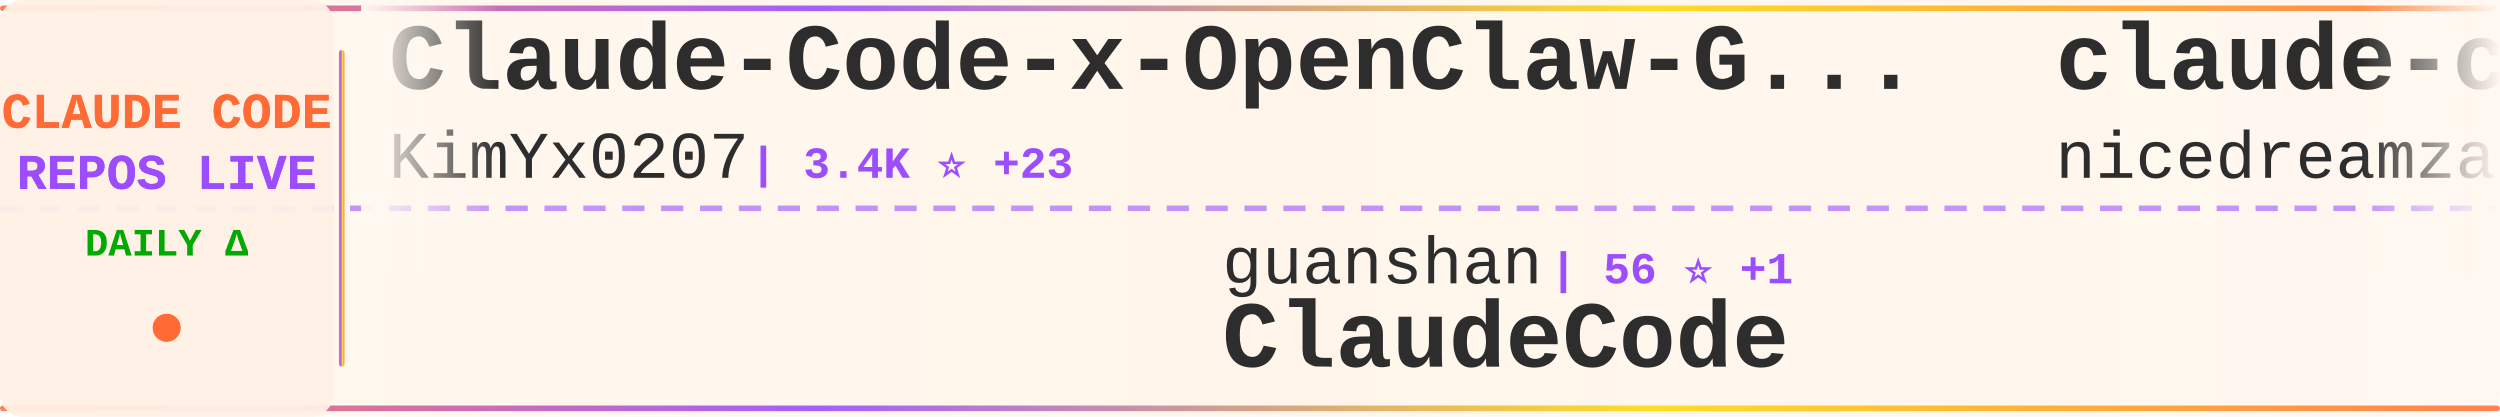
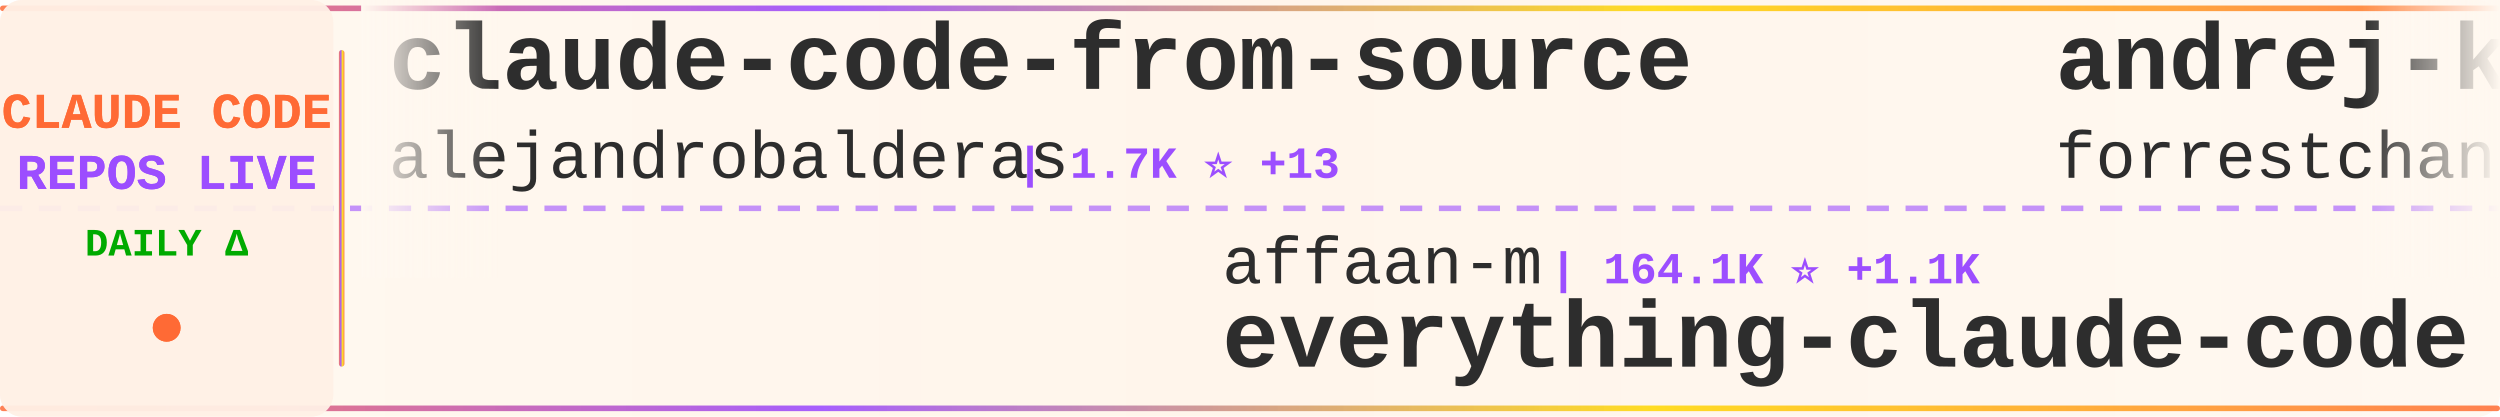
<svg xmlns="http://www.w3.org/2000/svg" width="900" height="150">
  <defs>
    <linearGradient id="tickerBg" x1="0%" y1="0%" x2="100%" y2="0%">
      <stop offset="0%" style="stop-color:#fff8f0;stop-opacity:0.98" />
      <stop offset="50%" style="stop-color:#fff5eb;stop-opacity:1" />
      <stop offset="100%" style="stop-color:#fff8f0;stop-opacity:0.98" />
    </linearGradient>
    <linearGradient id="borderGrad" x1="0%" y1="0%" x2="100%" y2="0%">
      <stop offset="0%" style="stop-color:#FF6B35;stop-opacity:0.85">
        <animate attributeName="stop-opacity" values="0.85;1;0.85" dur="2s" repeatCount="indefinite" />
      </stop>
      <stop offset="33%" style="stop-color:#9C4EFF;stop-opacity:0.9">
        <animate attributeName="stop-opacity" values="0.9;1;0.9" dur="2.2s" repeatCount="indefinite" />
      </stop>
      <stop offset="66%" style="stop-color:#FFD700;stop-opacity:0.85">
        <animate attributeName="stop-opacity" values="0.85;1;0.85" dur="1.8s" repeatCount="indefinite" />
      </stop>
      <stop offset="100%" style="stop-color:#FF6B35;stop-opacity:0.85">
        <animate attributeName="stop-opacity" values="0.85;1;0.85" dur="2s" repeatCount="indefinite" />
      </stop>
    </linearGradient>
    <filter id="textGlow">
      <feGaussianBlur stdDeviation="0.15" result="coloredBlur" />
      <feMerge>
        <feMergeNode in="coloredBlur" />
        <feMergeNode in="SourceGraphic" />
      </feMerge>
    </filter>
    <filter id="metricGlow">
      <feGaussianBlur stdDeviation="0.2" result="coloredBlur" />
      <feMerge>
        <feMergeNode in="coloredBlur" />
        <feMergeNode in="SourceGraphic" />
      </feMerge>
    </filter>
    <linearGradient id="leftFade" x1="0%" y1="0%" x2="100%" y2="0%">
      <stop offset="0%" style="stop-color:#fff8f0;stop-opacity:1" />
      <stop offset="100%" style="stop-color:#fff8f0;stop-opacity:0" />
    </linearGradient>
    <linearGradient id="rightFade" x1="0%" y1="0%" x2="100%" y2="0%">
      <stop offset="0%" style="stop-color:#fff8f0;stop-opacity:0" />
      <stop offset="100%" style="stop-color:#fff8f0;stop-opacity:1" />
    </linearGradient>
  </defs>
  <rect width="900" height="150" fill="url(#tickerBg)" rx="8" />
  <rect x="0" y="2" width="900" height="2" fill="url(#borderGrad)" rx="1" />
  <rect x="0" y="146" width="900" height="2" fill="url(#borderGrad)" rx="1" />
  <line x1="0" y1="75" x2="900" y2="75" stroke="#9C4EFF" stroke-width="2" stroke-dasharray="8 6" opacity="0.6" />
  <rect x="0" y="0" width="120" height="150" fill="#fff0e6" opacity="0.95" rx="8" />
  <text x="60" y="46" font-family="'Courier New', monospace" font-size="18" font-weight="bold" fill="#FF6B35" text-anchor="middle" filter="url(#textGlow)">
    CLAUDE CODE
  </text>
  <text x="60" y="68" font-family="'Courier New', monospace" font-size="18" font-weight="bold" fill="#9C4EFF" text-anchor="middle" filter="url(#textGlow)">
    REPOS LIVE
  </text>
  <text x="60" y="92" font-family="'Courier New', monospace" font-size="14" font-weight="bold" fill="#00aa00" text-anchor="middle">
    DAILY Δ
  </text>
  <circle cx="60" cy="118" r="5" fill="#FF6B35" filter="url(#metricGlow)">
    <animate attributeName="r" values="4;6;4" dur="1.5s" repeatCount="indefinite" />
    <animate attributeName="opacity" values="0.6;1;0.6" dur="1.5s" repeatCount="indefinite" />
  </circle>
  <rect x="122" y="18" width="2" height="114" fill="url(#borderGrad)" rx="1" />
  <clipPath id="tickerClip">
    <rect x="130" y="0" width="770" height="150" />
  </clipPath>
  <g clip-path="url(#tickerClip)">
    <g id="tickerItems">
      <animateTransform attributeName="transform" attributeType="XML" type="translate" from="0 0" to="-3000 0" dur="54s" repeatCount="indefinite" />
      <g transform="translate(0, 0)">
-         <text x="140" y="32" font-family="'Courier New', monospace" font-size="34" font-weight="bold" fill="#2d2d2d">Claude-Code-x-OpenClaw-G...</text>
-         <text x="140" y="64" font-family="'Courier New', monospace" font-size="24" font-weight="normal" fill="#2d2d2d" opacity="1.0">KimYx0207</text>
-         <text x="270" y="64" font-family="'Courier New', monospace" font-size="16" font-weight="bold" fill="#9C4EFF"> | 3.4K ⭐ +23</text>
+         <text x="140" y="32" font-family="'Courier New', monospace" font-size="34" font-weight="bold" fill="#2d2d2d">claude-code-from-source</text>
+         <text x="140" y="64" font-family="'Courier New', monospace" font-size="24" font-weight="normal" fill="#2d2d2d" opacity="1.0">alejandrobalderas</text>
+         <text x="366" y="64" font-family="'Courier New', monospace" font-size="16" font-weight="bold" fill="#9C4EFF"> | 1.7K ⭐ +13</text>
      </g>
      <g transform="translate(300, 0)">
-         <text x="140" y="102" font-family="'Courier New', monospace" font-size="24" font-weight="normal" fill="#2d2d2d" opacity="1.0">guanshan</text>
-         <text x="258" y="102" font-family="'Courier New', monospace" font-size="16" font-weight="bold" fill="#9C4EFF"> | 56 ⭐ +1</text>
-         <text x="140" y="132" font-family="'Courier New', monospace" font-size="34" font-weight="bold" fill="#2d2d2d">ClaudeCode</text>
+         <text x="140" y="102" font-family="'Courier New', monospace" font-size="24" font-weight="normal" fill="#2d2d2d" opacity="1.0">affaan-m</text>
+         <text x="258" y="102" font-family="'Courier New', monospace" font-size="16" font-weight="bold" fill="#9C4EFF"> | 164.1K ⭐ +1.1K</text>
+         <text x="140" y="132" font-family="'Courier New', monospace" font-size="34" font-weight="bold" fill="#2d2d2d">everything-claude-code</text>
      </g>
      <g transform="translate(600, 0)">
-         <text x="140" y="32" font-family="'Courier New', monospace" font-size="34" font-weight="bold" fill="#2d2d2d">claude-code-local</text>
-         <text x="140" y="64" font-family="'Courier New', monospace" font-size="24" font-weight="normal" fill="#2d2d2d" opacity="1.0">nicedreamzapp</text>
-         <text x="318" y="64" font-family="'Courier New', monospace" font-size="16" font-weight="bold" fill="#9C4EFF"> | 2.0K ⭐ +203</text>
+         <text x="140" y="32" font-family="'Courier New', monospace" font-size="34" font-weight="bold" fill="#2d2d2d">andrej-karpathy-skills</text>
+         <text x="140" y="64" font-family="'Courier New', monospace" font-size="24" font-weight="normal" fill="#2d2d2d" opacity="1.0">forrestchang</text>
+         <text x="306" y="64" font-family="'Courier New', monospace" font-size="16" font-weight="bold" fill="#9C4EFF"> | 75.6K ⭐ +4.2K</text>
      </g>
      <g transform="translate(900, 0)">
-         <text x="140" y="102" font-family="'Courier New', monospace" font-size="24" font-weight="normal" fill="#2d2d2d" opacity="1.0">anthropics</text>
-         <text x="282" y="102" font-family="'Courier New', monospace" font-size="16" font-weight="bold" fill="#9C4EFF"> | 7.2K ⭐ +29</text>
-         <text x="140" y="132" font-family="'Courier New', monospace" font-size="34" font-weight="bold" fill="#2d2d2d">claude-code-action</text>
+         <text x="140" y="102" font-family="'Courier New', monospace" font-size="24" font-weight="normal" fill="#2d2d2d" opacity="1.0">alirezarezvani</text>
+         <text x="330" y="102" font-family="'Courier New', monospace" font-size="16" font-weight="bold" fill="#9C4EFF"> | 12.3K ⭐ +136</text>
+         <text x="140" y="132" font-family="'Courier New', monospace" font-size="34" font-weight="bold" fill="#2d2d2d">claude-skills</text>
      </g>
      <g transform="translate(1200, 0)">
-         <text x="140" y="32" font-family="'Courier New', monospace" font-size="34" font-weight="bold" fill="#2d2d2d">claude-task-master</text>
-         <text x="140" y="64" font-family="'Courier New', monospace" font-size="24" font-weight="normal" fill="#2d2d2d" opacity="1.0">eyaltoledano</text>
-         <text x="306" y="64" font-family="'Courier New', monospace" font-size="16" font-weight="bold" fill="#9C4EFF"> | 26.7K ⭐ +72</text>
+         <text x="140" y="32" font-family="'Courier New', monospace" font-size="34" font-weight="bold" fill="#2d2d2d">claude-code-action</text>
+         <text x="140" y="64" font-family="'Courier New', monospace" font-size="24" font-weight="normal" fill="#2d2d2d" opacity="1.0">anthropics</text>
+         <text x="282" y="64" font-family="'Courier New', monospace" font-size="16" font-weight="bold" fill="#9C4EFF"> | 7.2K ⭐ +23</text>
      </g>
      <g transform="translate(1500, 0)">
-         <text x="140" y="102" font-family="'Courier New', monospace" font-size="24" font-weight="normal" fill="#2d2d2d" opacity="1.0">RichardAtCT</text>
-         <text x="294" y="102" font-family="'Courier New', monospace" font-size="16" font-weight="bold" fill="#9C4EFF"> | 2.5K ⭐ +9</text>
-         <text x="140" y="132" font-family="'Courier New', monospace" font-size="34" font-weight="bold" fill="#2d2d2d">claude-code-telegram</text>
+         <text x="140" y="102" font-family="'Courier New', monospace" font-size="24" font-weight="normal" fill="#2d2d2d" opacity="1.0">anthropics</text>
+         <text x="282" y="102" font-family="'Courier New', monospace" font-size="16" font-weight="bold" fill="#9C4EFF"> | 4.3K ⭐ +10</text>
+         <text x="140" y="132" font-family="'Courier New', monospace" font-size="34" font-weight="bold" fill="#2d2d2d">claude-code-security-rev...</text>
      </g>
      <g transform="translate(1800, 0)">
        <text x="140" y="32" font-family="'Courier New', monospace" font-size="34" font-weight="bold" fill="#2d2d2d">claude-code</text>
-         <text x="140" y="64" font-family="'Courier New', monospace" font-size="24" font-weight="normal" fill="#2d2d2d" opacity="1.0">jarmuine</text>
-         <text x="258" y="64" font-family="'Courier New', monospace" font-size="16" font-weight="bold" fill="#9C4EFF"> | 2.1K ⭐ +7</text>
+         <text x="140" y="64" font-family="'Courier New', monospace" font-size="24" font-weight="normal" fill="#2d2d2d" opacity="1.0">anthropics</text>
+         <text x="282" y="64" font-family="'Courier New', monospace" font-size="16" font-weight="bold" fill="#9C4EFF"> | 116.9K ⭐ +394</text>
      </g>
      <g transform="translate(2100, 0)">
-         <text x="140" y="102" font-family="'Courier New', monospace" font-size="24" font-weight="normal" fill="#2d2d2d" opacity="1.0">anthropics</text>
-         <text x="282" y="102" font-family="'Courier New', monospace" font-size="16" font-weight="bold" fill="#9C4EFF"> | 798 ⭐ +1</text>
-         <text x="140" y="132" font-family="'Courier New', monospace" font-size="34" font-weight="bold" fill="#2d2d2d">claude-code-base-action</text>
+         <text x="140" y="102" font-family="'Courier New', monospace" font-size="24" font-weight="normal" fill="#2d2d2d" opacity="1.0">hangsman</text>
+         <text x="258" y="102" font-family="'Courier New', monospace" font-size="16" font-weight="bold" fill="#9C4EFF"> | 757 ⭐</text>
+         <text x="140" y="132" font-family="'Courier New', monospace" font-size="34" font-weight="bold" fill="#2d2d2d">claude-code-source</text>
      </g>
      <g transform="translate(2400, 0)">
-         <text x="140" y="32" font-family="'Courier New', monospace" font-size="34" font-weight="bold" fill="#2d2d2d">claude-coder</text>
-         <text x="140" y="64" font-family="'Courier New', monospace" font-size="24" font-weight="normal" fill="#2d2d2d" opacity="1.0">kodu-ai</text>
-         <text x="246" y="64" font-family="'Courier New', monospace" font-size="16" font-weight="bold" fill="#9C4EFF"> | 5.3K ⭐</text>
+         <text x="140" y="32" font-family="'Courier New', monospace" font-size="34" font-weight="bold" fill="#2d2d2d">claude-code-ultimate-gui...</text>
+         <text x="140" y="64" font-family="'Courier New', monospace" font-size="24" font-weight="normal" fill="#2d2d2d" opacity="1.0">FlorianBruniaux</text>
+         <text x="342" y="64" font-family="'Courier New', monospace" font-size="16" font-weight="bold" fill="#9C4EFF"> | 3.8K ⭐ +35</text>
      </g>
      <g transform="translate(2700, 0)">
-         <text x="140" y="102" font-family="'Courier New', monospace" font-size="24" font-weight="normal" fill="#2d2d2d" opacity="1.0">pengchengneo</text>
-         <text x="306" y="102" font-family="'Courier New', monospace" font-size="16" font-weight="bold" fill="#9C4EFF"> | 1.2K ⭐ +3</text>
-         <text x="140" y="132" font-family="'Courier New', monospace" font-size="34" font-weight="bold" fill="#2d2d2d">Claude-Code</text>
+         <text x="140" y="102" font-family="'Courier New', monospace" font-size="24" font-weight="normal" fill="#2d2d2d" opacity="1.0">mehmoodosman</text>
+         <text x="306" y="102" font-family="'Courier New', monospace" font-size="16" font-weight="bold" fill="#9C4EFF"> | 166 ⭐</text>
+         <text x="140" y="132" font-family="'Courier New', monospace" font-size="34" font-weight="bold" fill="#2d2d2d">claude-code</text>
      </g>
      <g transform="translate(3000, 0)">
-         <text x="140" y="32" font-family="'Courier New', monospace" font-size="34" font-weight="bold" fill="#2d2d2d">Claude-Code-x-OpenClaw-G...</text>
-         <text x="140" y="64" font-family="'Courier New', monospace" font-size="24" font-weight="normal" fill="#2d2d2d" opacity="1.0">KimYx0207</text>
-         <text x="270" y="64" font-family="'Courier New', monospace" font-size="16" font-weight="bold" fill="#9C4EFF"> | 3.4K ⭐ +23</text>
+         <text x="140" y="32" font-family="'Courier New', monospace" font-size="34" font-weight="bold" fill="#2d2d2d">claude-code-from-source</text>
+         <text x="140" y="64" font-family="'Courier New', monospace" font-size="24" font-weight="normal" fill="#2d2d2d" opacity="1.0">alejandrobalderas</text>
+         <text x="366" y="64" font-family="'Courier New', monospace" font-size="16" font-weight="bold" fill="#9C4EFF"> | 1.7K ⭐ +13</text>
      </g>
      <g transform="translate(3300, 0)">
-         <text x="140" y="102" font-family="'Courier New', monospace" font-size="24" font-weight="normal" fill="#2d2d2d" opacity="1.0">guanshan</text>
-         <text x="258" y="102" font-family="'Courier New', monospace" font-size="16" font-weight="bold" fill="#9C4EFF"> | 56 ⭐ +1</text>
-         <text x="140" y="132" font-family="'Courier New', monospace" font-size="34" font-weight="bold" fill="#2d2d2d">ClaudeCode</text>
+         <text x="140" y="102" font-family="'Courier New', monospace" font-size="24" font-weight="normal" fill="#2d2d2d" opacity="1.0">affaan-m</text>
+         <text x="258" y="102" font-family="'Courier New', monospace" font-size="16" font-weight="bold" fill="#9C4EFF"> | 164.1K ⭐ +1.1K</text>
+         <text x="140" y="132" font-family="'Courier New', monospace" font-size="34" font-weight="bold" fill="#2d2d2d">everything-claude-code</text>
      </g>
      <g transform="translate(3600, 0)">
-         <text x="140" y="32" font-family="'Courier New', monospace" font-size="34" font-weight="bold" fill="#2d2d2d">claude-code-local</text>
-         <text x="140" y="64" font-family="'Courier New', monospace" font-size="24" font-weight="normal" fill="#2d2d2d" opacity="1.0">nicedreamzapp</text>
-         <text x="318" y="64" font-family="'Courier New', monospace" font-size="16" font-weight="bold" fill="#9C4EFF"> | 2.0K ⭐ +203</text>
+         <text x="140" y="32" font-family="'Courier New', monospace" font-size="34" font-weight="bold" fill="#2d2d2d">andrej-karpathy-skills</text>
+         <text x="140" y="64" font-family="'Courier New', monospace" font-size="24" font-weight="normal" fill="#2d2d2d" opacity="1.0">forrestchang</text>
+         <text x="306" y="64" font-family="'Courier New', monospace" font-size="16" font-weight="bold" fill="#9C4EFF"> | 75.6K ⭐ +4.2K</text>
      </g>
      <g transform="translate(3900, 0)">
-         <text x="140" y="102" font-family="'Courier New', monospace" font-size="24" font-weight="normal" fill="#2d2d2d" opacity="1.0">anthropics</text>
-         <text x="282" y="102" font-family="'Courier New', monospace" font-size="16" font-weight="bold" fill="#9C4EFF"> | 7.2K ⭐ +29</text>
-         <text x="140" y="132" font-family="'Courier New', monospace" font-size="34" font-weight="bold" fill="#2d2d2d">claude-code-action</text>
+         <text x="140" y="102" font-family="'Courier New', monospace" font-size="24" font-weight="normal" fill="#2d2d2d" opacity="1.0">alirezarezvani</text>
+         <text x="330" y="102" font-family="'Courier New', monospace" font-size="16" font-weight="bold" fill="#9C4EFF"> | 12.3K ⭐ +136</text>
+         <text x="140" y="132" font-family="'Courier New', monospace" font-size="34" font-weight="bold" fill="#2d2d2d">claude-skills</text>
      </g>
    </g>
  </g>
  <rect x="130" y="0" width="50" height="100" fill="url(#leftFade)" />
  <rect x="850" y="0" width="50" height="100" fill="url(#rightFade)" />
</svg>
